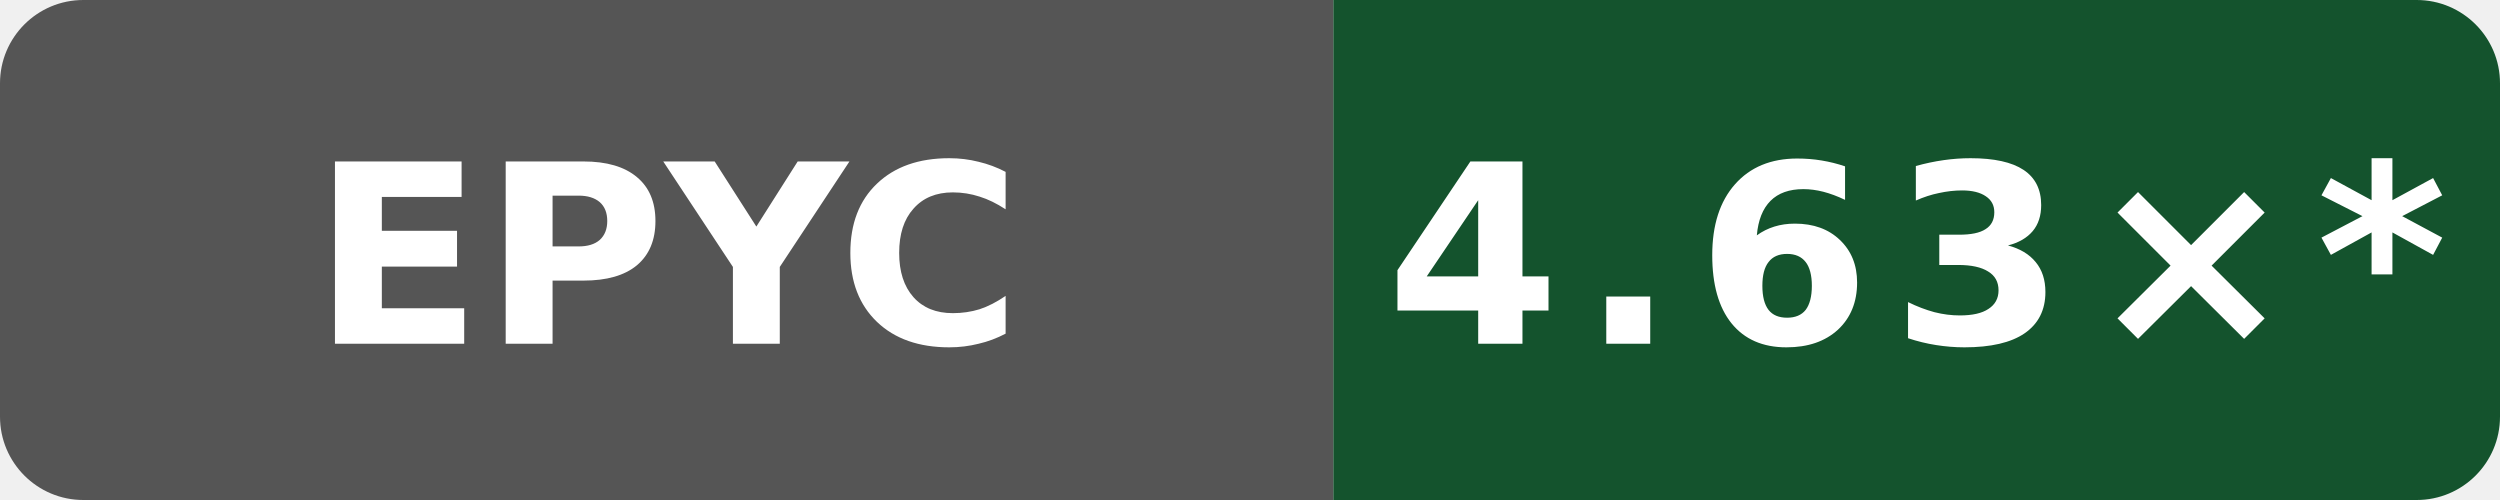
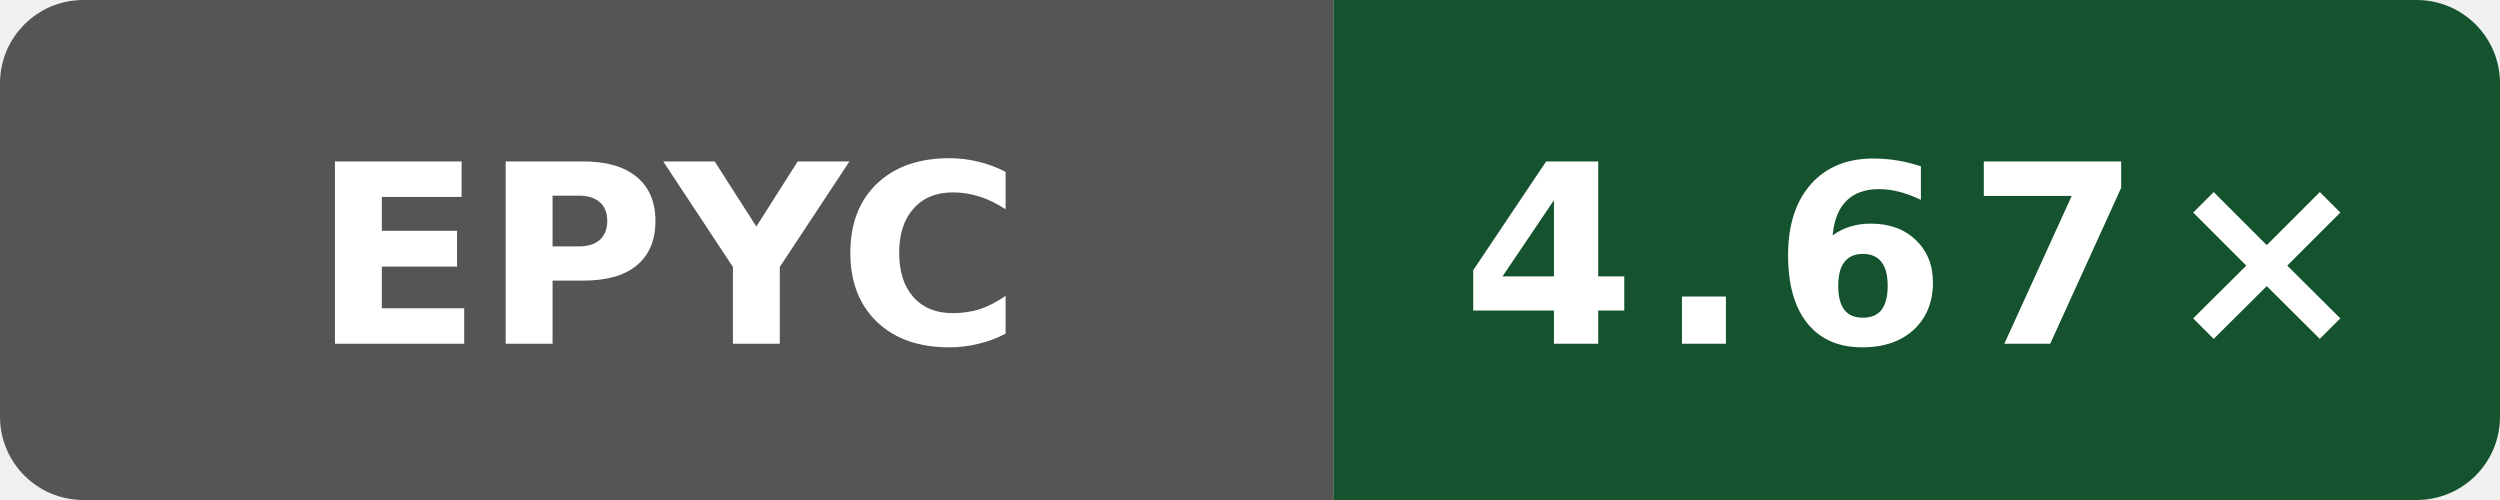
- <svg xmlns="http://www.w3.org/2000/svg" data-original-label="Boost compile CPU vs gcc" data-original-message="4.63×" width="120" height="24" viewBox="0 0 120 24" role="img" aria-label="Boost compile CPU vs gcc; AMD EPYC 9V74 80-Core Processor; measured 50b6ccfce58613983aa027e54e11d6a071971a9a; 11 commits behind main: 4.63×*">
+ <svg xmlns="http://www.w3.org/2000/svg" data-original-label="Boost compile CPU vs gcc" data-original-message="4.67×" width="120" height="24" viewBox="0 0 120 24" role="img" aria-label="Boost compile CPU vs gcc; AMD EPYC 7763 64-Core Processor; measured 4bcc7ed573ec2701286a757a83f159779f6c8cbf; 0 commits behind main: 4.67×">
  <defs>
    <clipPath id="badge">
      <rect width="120" height="24" rx="4" />
    </clipPath>
  </defs>
  <g clip-path="url(#badge)">
    <rect width="64" height="24" fill="#555" />
    <rect x="64" width="56" height="24" fill="#14532d" />
  </g>
  <text x="32" y="16.5" fill="#fff" text-anchor="middle" font-family="Verdana,Geneva,DejaVu Sans,sans-serif" font-size="12" font-weight="700" textLength="31" lengthAdjust="spacingAndGlyphs">EPYC</text>
-   <text x="92" y="16.5" fill="#fff" text-anchor="middle" font-family="Verdana,Geneva,DejaVu Sans,sans-serif" font-size="12" font-weight="700" letter-spacing="1" textLength="44" lengthAdjust="spacingAndGlyphs">4.63×*</text>
+   <text x="92" y="16.5" fill="#fff" text-anchor="middle" font-family="Verdana,Geneva,DejaVu Sans,sans-serif" font-size="12" font-weight="700" letter-spacing="1" textLength="39" lengthAdjust="spacingAndGlyphs">4.67×</text>
</svg>
